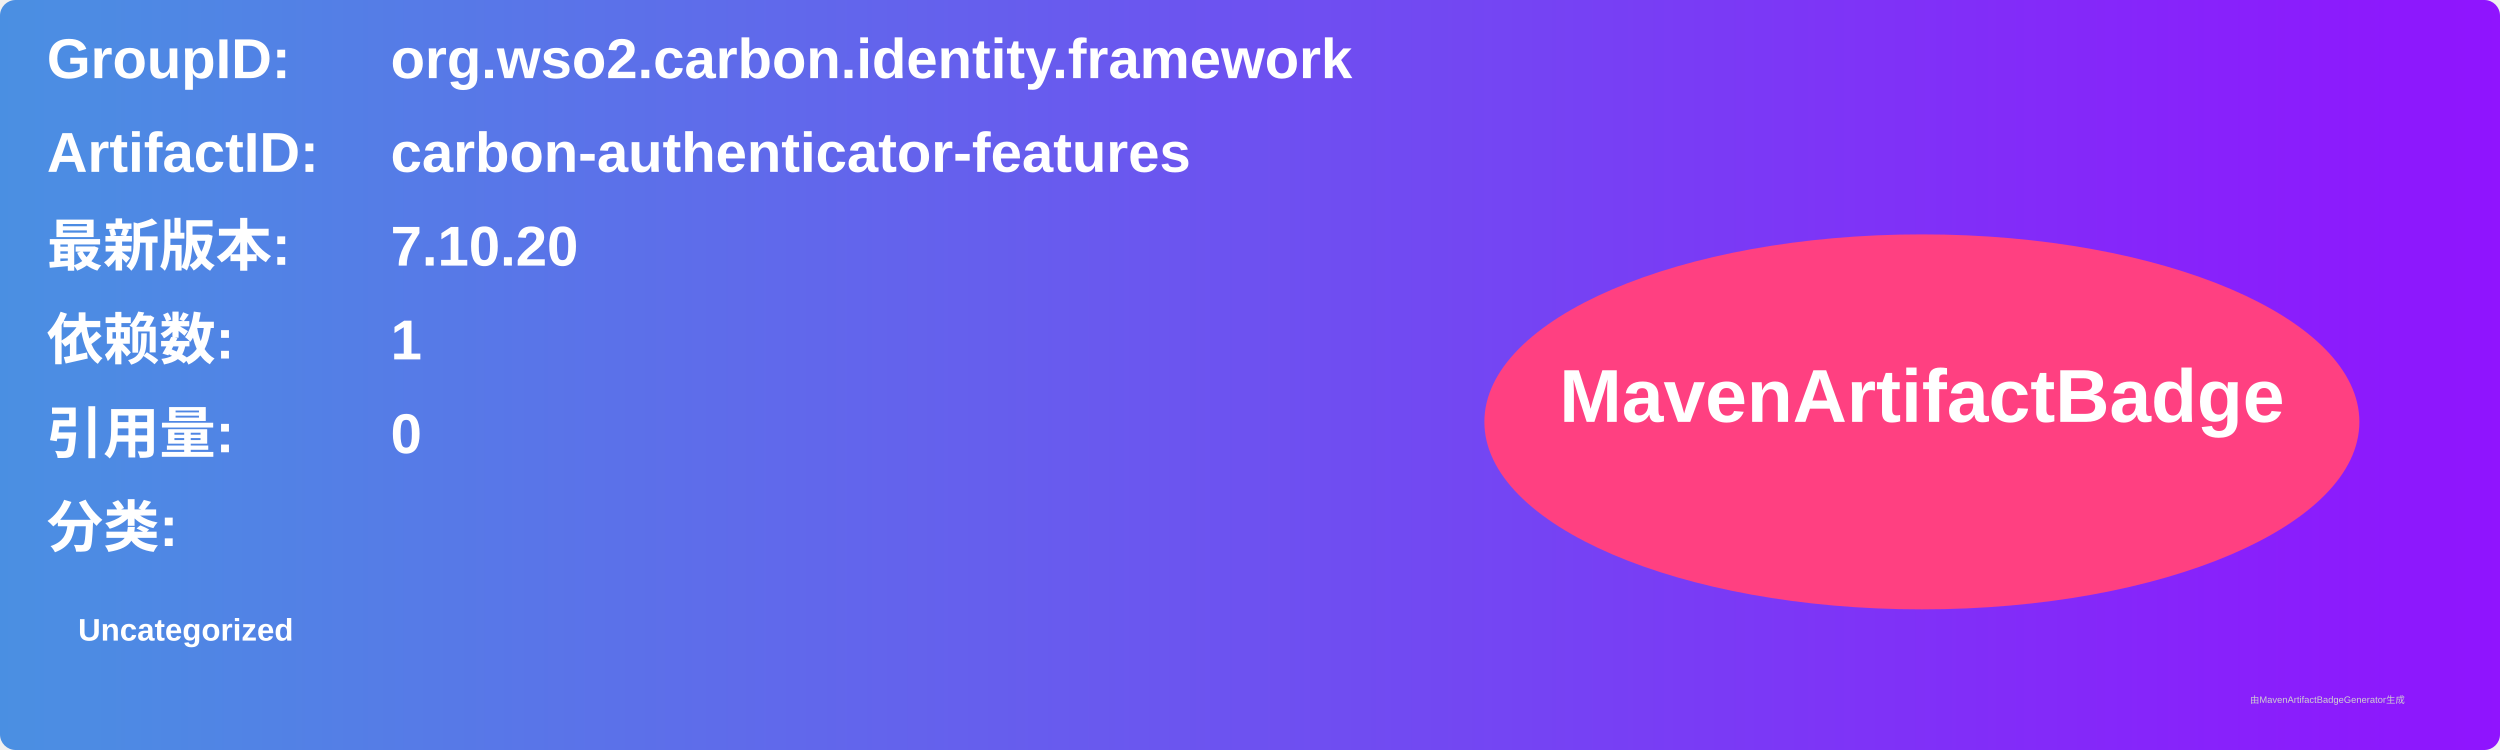
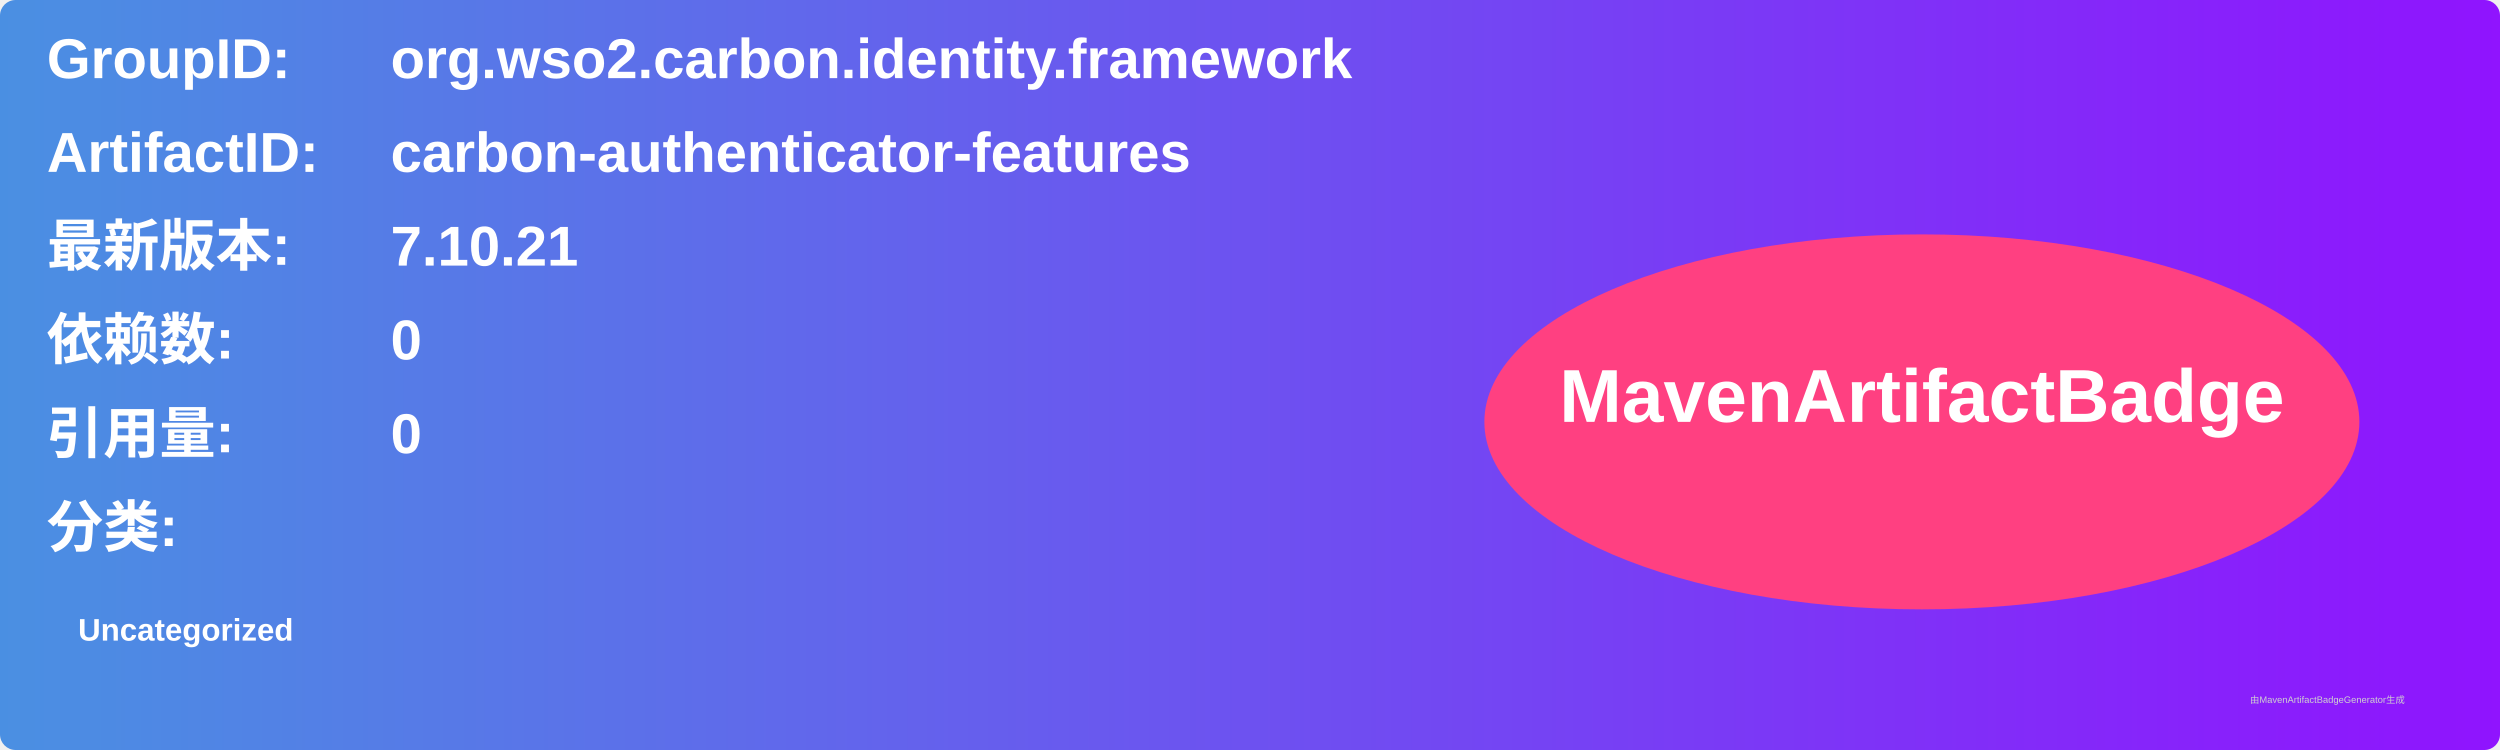
<svg xmlns="http://www.w3.org/2000/svg" width="800" height="240" viewBox="0 0 800 240">
  <linearGradient id="grad" x1="0%" y1="0%" x2="100%" y2="0%">
    <stop offset="0%" stop-color="#4a90e2" />
    <stop offset="100%" stop-color="#9013fe" />
  </linearGradient>
  <rect width="100%" height="100%" rx="5" ry="5" fill="url(#grad)" />
  <g transform="translate(15, 15)">
    <text x="0" y="10" font-family="Arial" font-size="18" fill="white" font-weight="bold" width="260">GroupID:</text>
    <text x="110" y="10" font-family="Arial" font-size="18" fill="white" font-weight="bold" width="460">org.wso2.carbon.identity.framework</text>
    <text x="0" y="40" font-family="Arial" font-size="18" fill="white" font-weight="bold" width="260">ArtifactID:</text>
    <text x="110" y="40" font-family="Arial" font-size="18" fill="white" font-weight="bold" width="460">carbon-authenticator-features</text>
    <text x="0" y="70" font-family="Arial" font-size="18" fill="white" font-weight="bold">最新版本:</text>
    <text x="110" y="70" font-family="Arial" font-size="18" fill="white" font-weight="bold">
-       <tspan font-weight="bold">7.10.20</tspan>
+       <tspan font-weight="bold">7.10.21</tspan>
    </text>
    <text x="0" y="100" font-family="Arial" font-size="18" fill="white" font-weight="bold">依赖数: </text>
    <text x="110" y="100" font-family="Arial" font-size="18" fill="white">
-       <tspan font-weight="bold">1</tspan>
+       <tspan font-weight="bold">0</tspan>
    </text>
    <text x="0" y="130" font-family="Arial" font-size="18" fill="white" font-weight="bold">引用量: </text>
    <text x="110" y="130" font-family="Arial" font-size="18" fill="white">
      <tspan font-weight="bold">0</tspan>
    </text>
    <text x="0" y="160" font-family="Arial" font-size="18" fill="white" font-weight="bold">分类:</text>
    <text x="10" y="190" font-family="Arial" font-size="10" fill="white">
      <tspan font-weight="bold">Uncategorized</tspan>
    </text>
    <ellipse cx="600" cy="120" rx="140" ry="60" fill="#ff4081" />
    <text x="600" y="120" text-anchor="middle" font-family="Arial" font-size="24" fill="white" font-weight="bold">MavenArtifactBadge</text>
  </g>
  <text x="720" y="225" font-family="Arial" font-size="3" fill="#d0d0d0">由MavenArtifactBadgeGenerator生成</text>
</svg>
